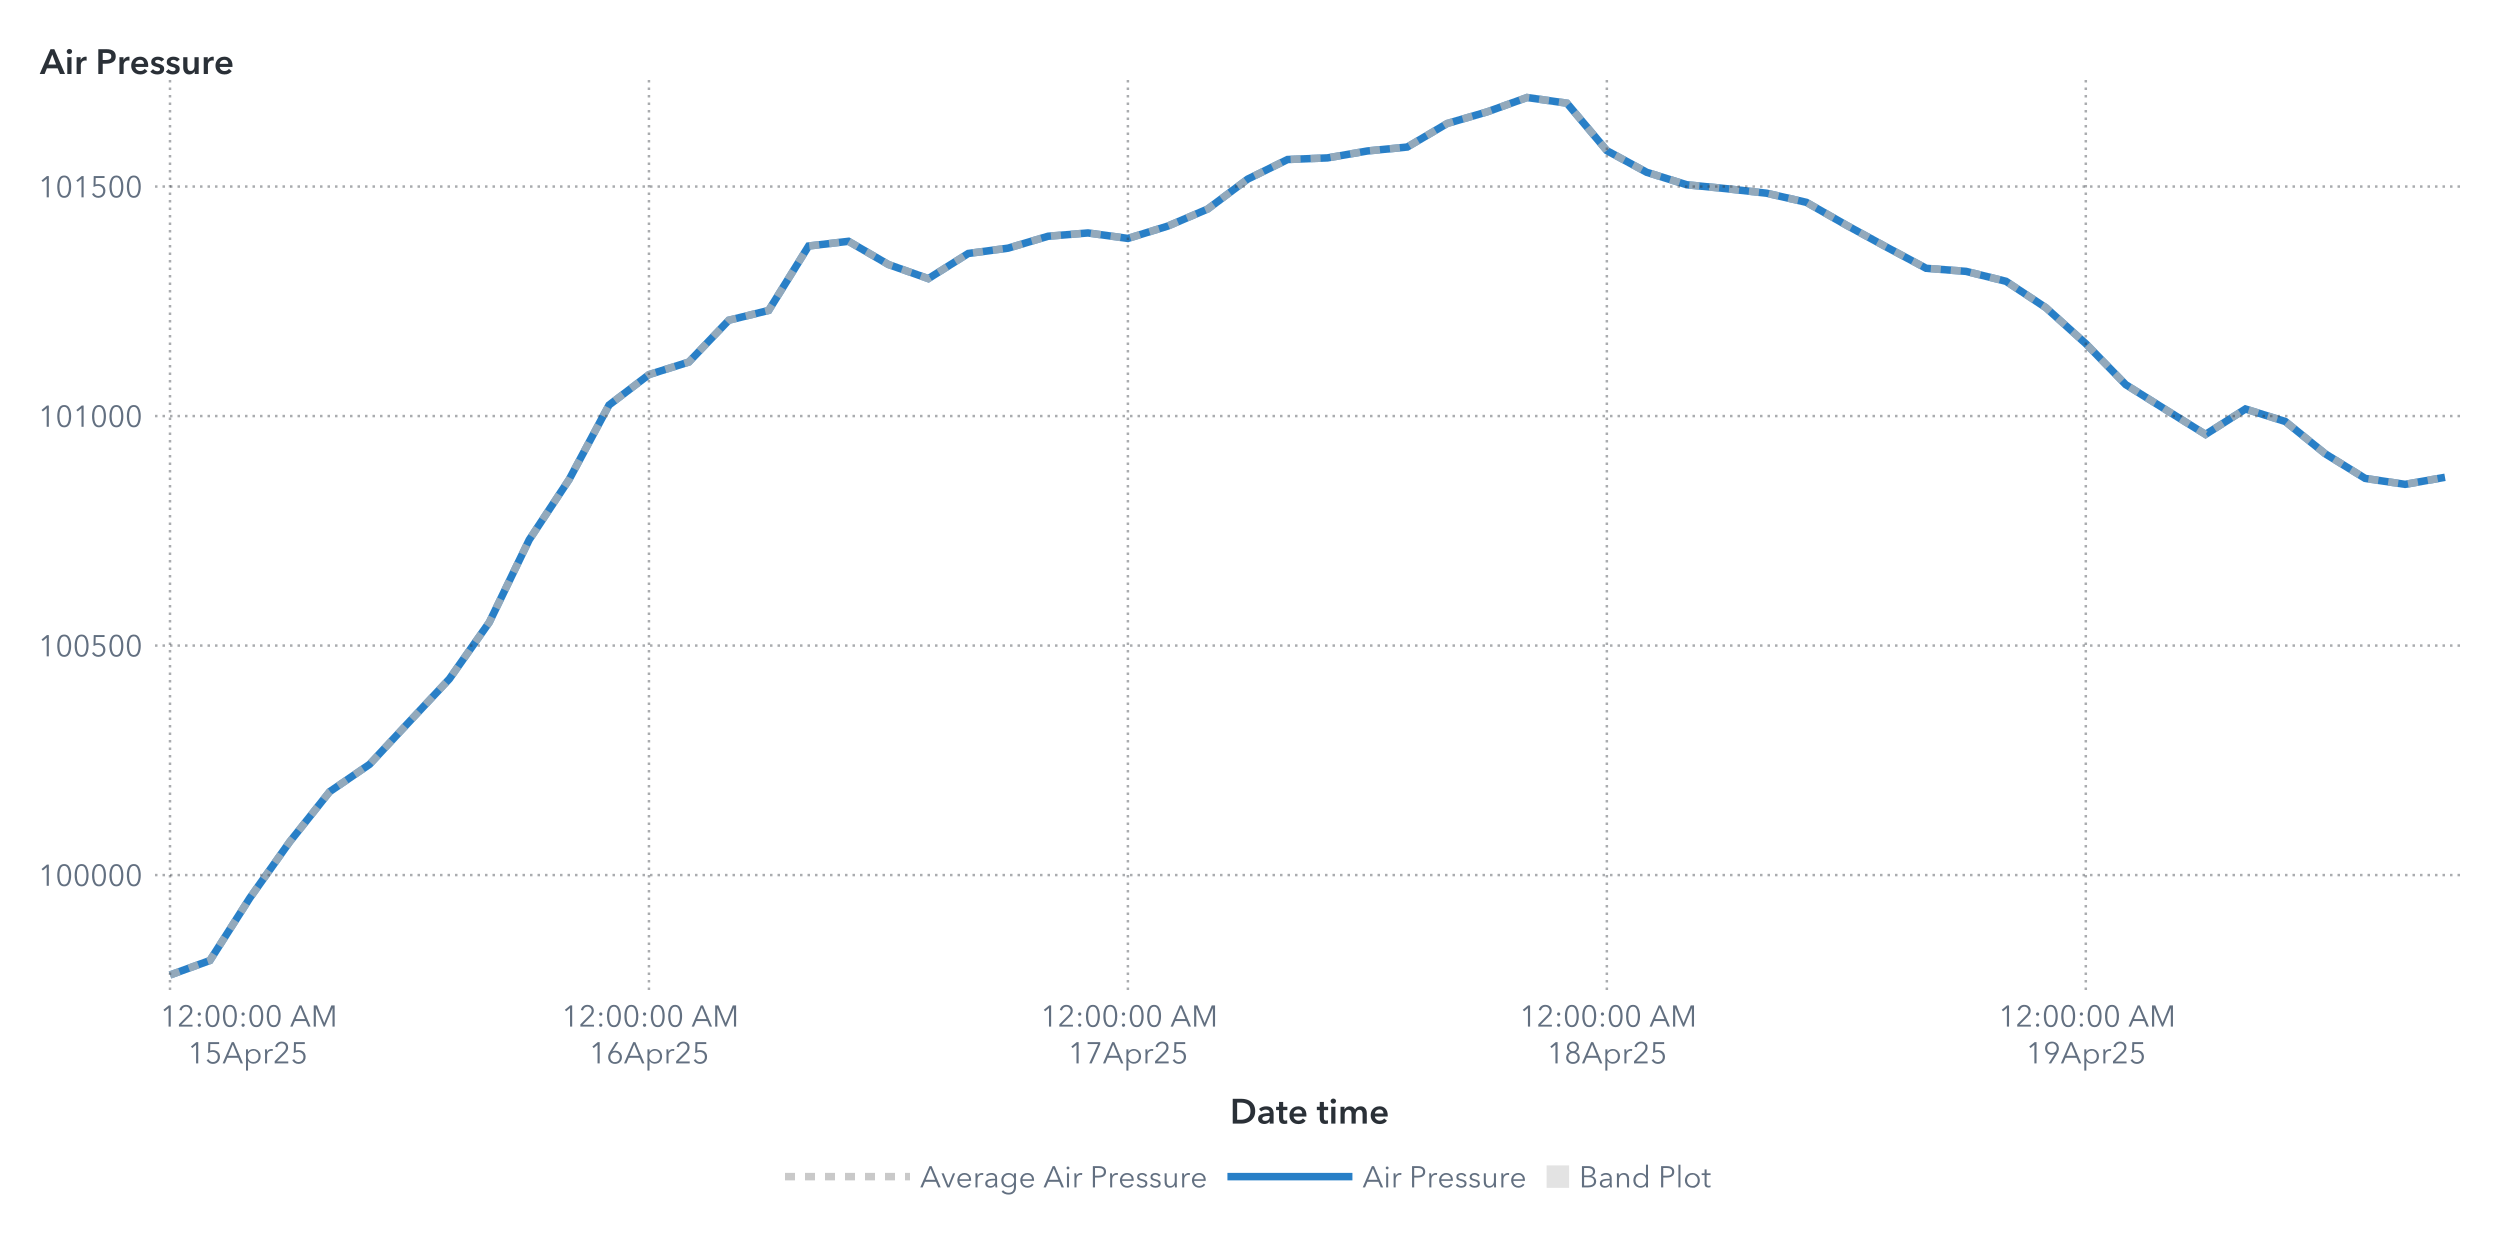
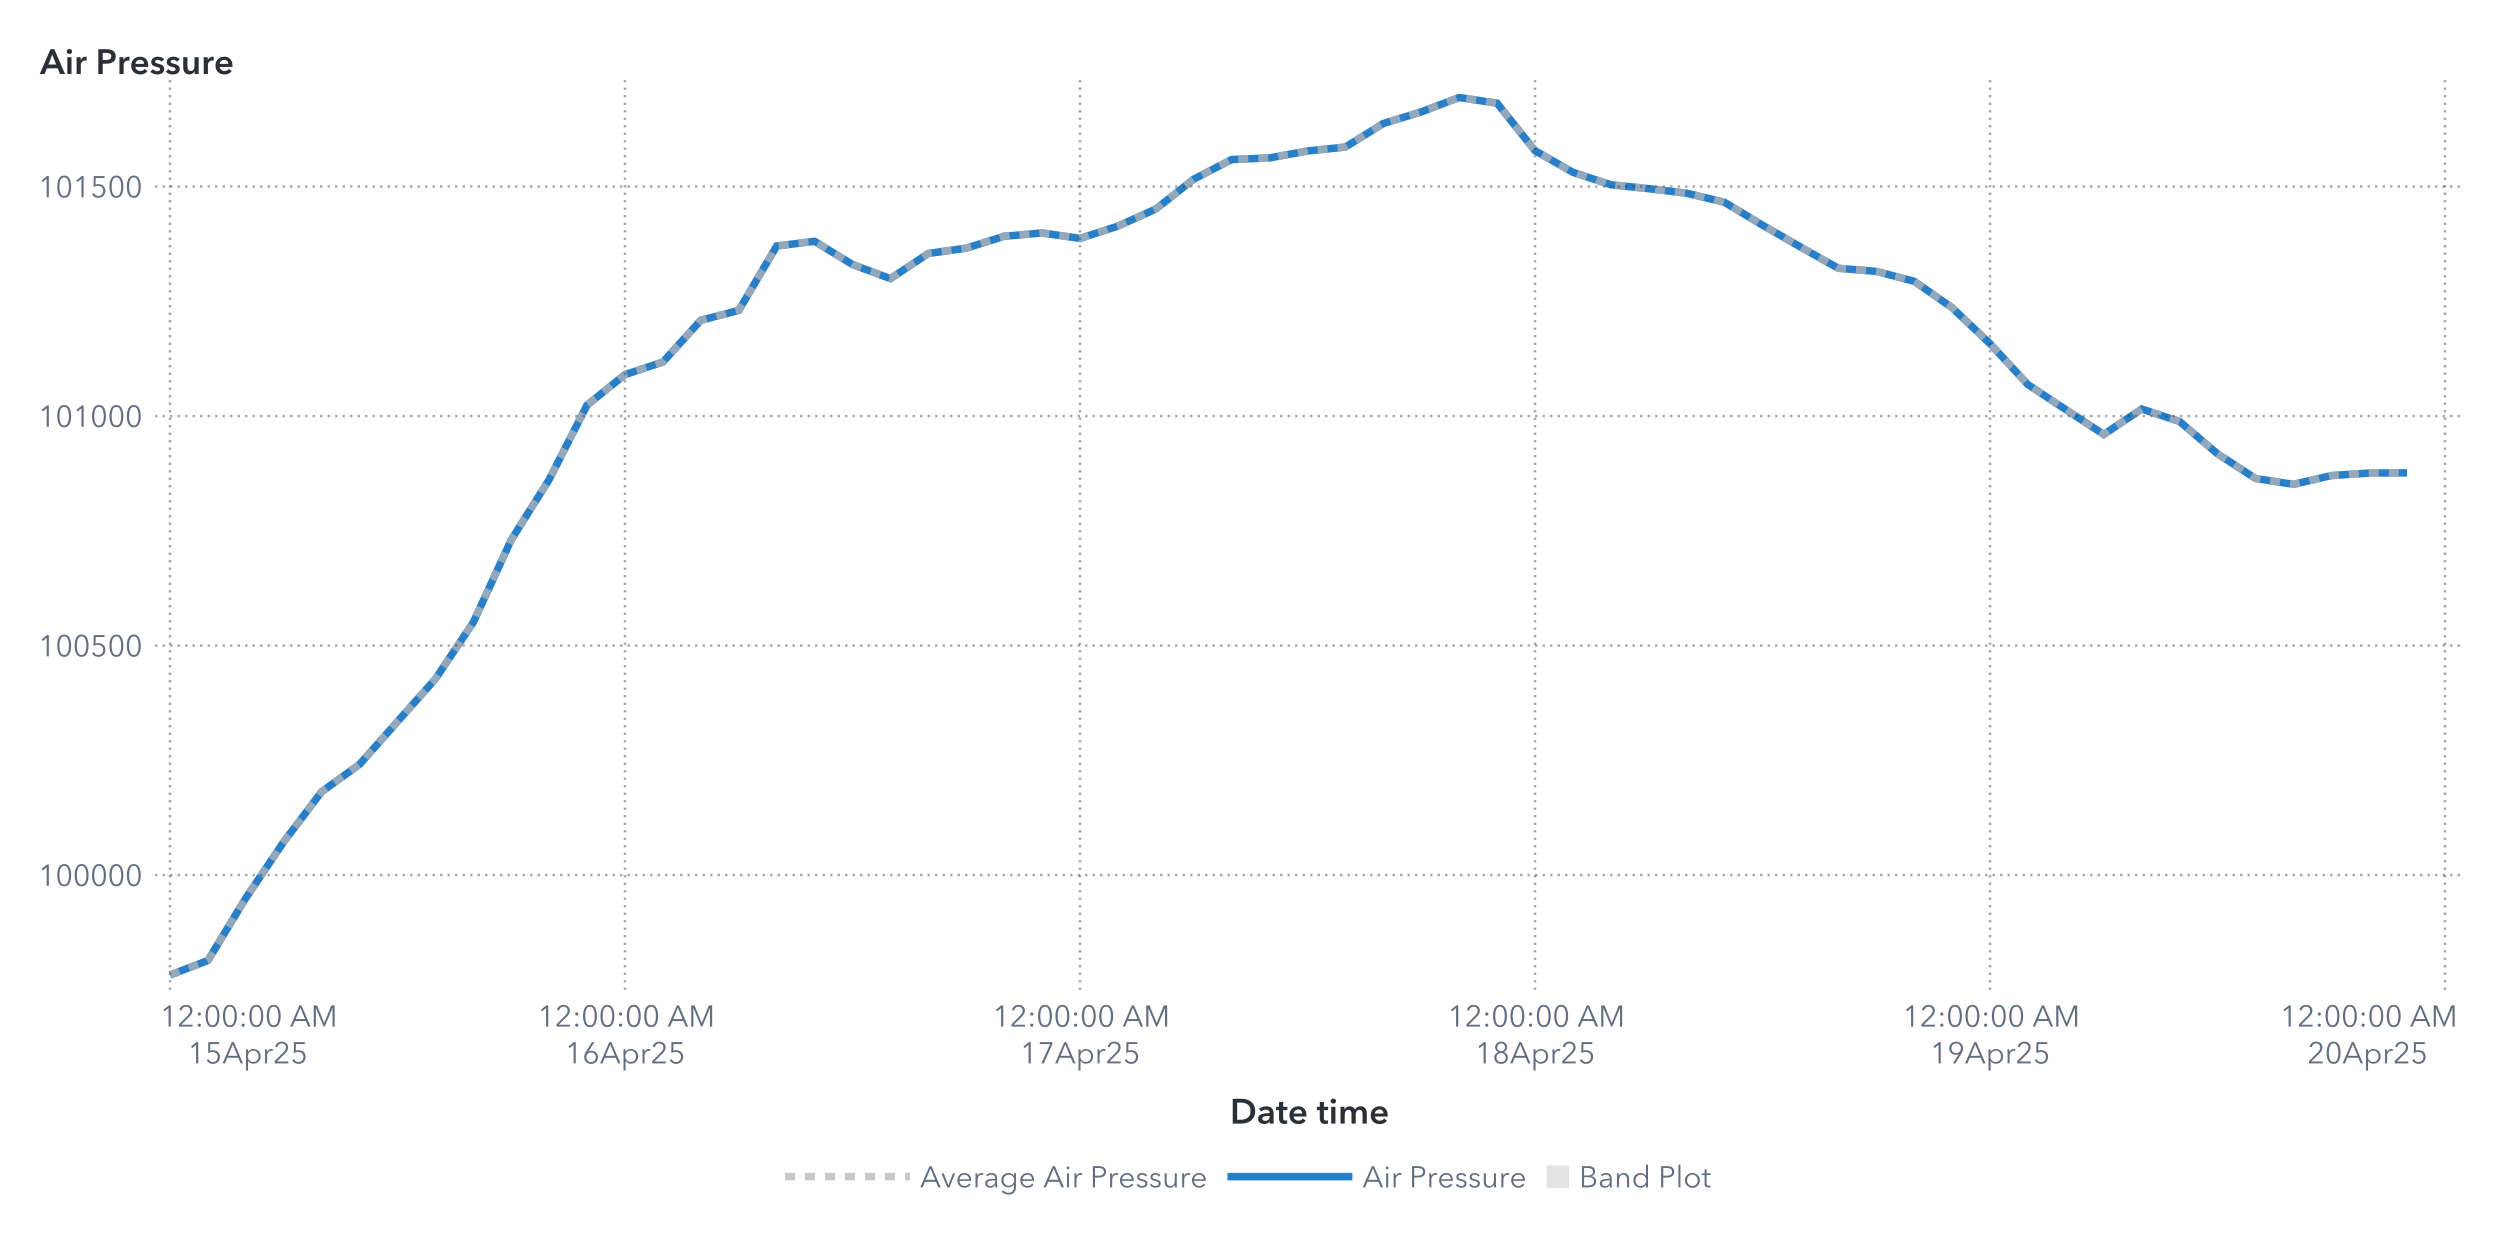
<svg xmlns="http://www.w3.org/2000/svg" xmlns:xlink="http://www.w3.org/1999/xlink" version="1.1" width="1000" height="500" viewBox="0 0 1000 500">
  <rect x="0" y="0" width="1000" height="500" fill="#ffffff">
</rect>
  <g>
    <rect x="0" y="0" rx="5" ry="5" width="1000.0" height="500.0" fill="#ffffff" opacity="0">
</rect>
    <rect x="0" y="0" rx="5" ry="5" width="1000.0" height="500.0" fill="#ffffff" opacity="0">
</rect>
    <rect x="0" y="0" rx="5" ry="5" width="1000.0" height="500.0" fill="#ffffff" opacity="0">
</rect>
    <rect x="0" y="0" rx="5" ry="5" width="1000.0" height="500.0" fill="#ffffff" opacity="0">
</rect>
    <g transform=" translate(16.0 -16.0)">
      <defs>
        <clipPath id="ClipPath0">
          <rect x="46" y="46" width="925" height="366">
</rect>
        </clipPath>
      </defs>
      <g clip-path="url(#ClipPath0)">
        <defs>
          <clipPath id="ClipPath1">
            <rect x="46" y="48" width="923" height="364">
</rect>
          </clipPath>
        </defs>
        <g clip-path="url(#ClipPath1)">
          <g transform="">
-             <polyline id="Polyline_69" points="52.0,406.0  67.96,400.2  83.93,375.19  99.89,352.72  115.86,332.67  131.82,321.74  147.79,304.61  163.75,287.57  179.72,264.92  195.68,231.92  211.65,207.8  227.61,178.02  243.58,165.84  259.54,160.81  275.51,144.09  291.47,140.17  307.44,114.41  323.4,112.52  339.37,121.81  355.33,127.45  371.3,117.39  387.26,115.26  403.23,110.5  419.19,109.18  435.16,111.37  451.12,106.43  467.09,99.6  483.05,87.66  499.02,79.81  514.98,79.16  530.95,76.39  546.91,74.81  562.88,65.39  578.84,60.75  594.81,55.0  610.77,57.28  626.74,76.26  642.7,84.93  658.67,89.9  674.63,91.48  690.6,93.28  706.56,96.94  722.53,106.06  738.49,114.78  754.46,123.32  770.42,124.55  786.39,128.52  802.35,139.07  818.32,153.47  834.28,169.85  850.25,179.85  866.21,189.77  882.18,179.6  898.14,184.61  914.11,197.53  930.07,207.37  946.04,209.74  962.0,206.92 " fill="none" stroke="#287fc7" stroke-width="3.0">
+             <polyline id="Polyline_71" points="52.0,406.0  67.17,400.2  82.33,375.19  97.5,352.72  112.67,332.67  127.83,321.74  143.0,304.61  158.17,287.57  173.33,264.92  188.5,231.92  203.67,207.8  218.83,178.02  234.0,165.84  249.17,160.81  264.33,144.09  279.5,140.17  294.67,114.41  309.83,112.52  325.0,121.81  340.17,127.45  355.33,117.39  370.5,115.26  385.67,110.5  400.83,109.18  416.0,111.37  431.17,106.43  446.33,99.6  461.5,87.66  476.67,79.81  491.83,79.16  507.0,76.39  522.17,74.81  537.33,65.39  552.5,60.75  567.67,55.0  582.83,57.28  598.0,76.26  613.17,84.93  628.33,89.9  643.5,91.48  658.67,93.28  673.83,96.94  689.0,106.06  704.17,114.78  719.33,123.32  734.5,124.55  749.67,128.52  764.83,139.07  780.0,153.47  795.17,169.85  810.33,179.85  825.5,189.77  840.67,179.6  855.83,184.61  871.0,197.53  886.17,207.37  901.33,209.74  916.5,206.24  931.67,205.21  946.83,205.15 " fill="none" stroke="#287fc7" stroke-width="3.0">
</polyline>
          </g>
          <g transform="">
-             <polyline id="Polyline_186" points="52.0,406.0  67.96,400.2  83.93,375.19  99.89,352.72  115.86,332.67  131.82,321.74  147.79,304.61  163.75,287.57  179.72,264.92  195.68,231.92  211.65,207.8  227.61,178.02  243.58,165.84  259.54,160.81  275.51,144.09  291.47,140.17  307.44,114.41  323.4,112.52  339.37,121.81  355.33,127.45  371.3,117.39  387.26,115.26  403.23,110.5  419.19,109.18  435.16,111.37  451.12,106.43  467.09,99.6  483.05,87.66  499.02,79.81  514.98,79.16  530.95,76.39  546.91,74.81  562.88,65.39  578.84,60.75  594.81,55.0  610.77,57.28  626.74,76.26  642.7,84.93  658.67,89.9  674.63,91.48  690.6,93.28  706.56,96.94  722.53,106.06  738.49,114.78  754.46,123.32  770.42,124.55  786.39,128.52  802.35,139.07  818.32,153.47  834.28,169.85  850.25,179.85  866.21,189.77  882.18,179.6  898.14,184.61  914.11,197.53  930.07,207.37  946.04,209.74  962.0,206.92 " fill="none" stroke="#b7b7b7" stroke-width="3.0" stroke-dasharray="4,4" opacity="0.75">
+             <polyline id="Polyline_192" points="52.0,406.0  67.17,400.2  82.33,375.19  97.5,352.72  112.67,332.67  127.83,321.74  143.0,304.61  158.17,287.57  173.33,264.92  188.5,231.92  203.67,207.8  218.83,178.02  234.0,165.84  249.17,160.81  264.33,144.09  279.5,140.17  294.67,114.41  309.83,112.52  325.0,121.81  340.17,127.45  355.33,117.39  370.5,115.26  385.67,110.5  400.83,109.18  416.0,111.37  431.17,106.43  446.33,99.6  461.5,87.66  476.67,79.81  491.83,79.16  507.0,76.39  522.17,74.81  537.33,65.39  552.5,60.75  567.67,55.0  582.83,57.28  598.0,76.26  613.17,84.93  628.33,89.9  643.5,91.48  658.67,93.28  673.83,96.94  689.0,106.06  704.17,114.78  719.33,123.32  734.5,124.55  749.67,128.52  764.83,139.07  780.0,153.47  795.17,169.85  810.33,179.85  825.5,189.77  840.67,179.6  855.83,184.61  871.0,197.53  886.17,207.37  901.33,209.74  916.5,206.24  931.67,205.21  946.83,205.15 " fill="none" stroke="#b7b7b7" stroke-width="3.0" stroke-dasharray="4,4" opacity="0.75">
</polyline>
          </g>
          <g transform="">
</g>
        </g>
        <path d="M46.0 366.03L969.0 366.03" stroke="#2a3037" stroke-dasharray="1,2" fill="none" opacity="0.4">
</path>
        <path d="M46.0 274.23L969.0 274.23" stroke="#2a3037" stroke-dasharray="1,2" fill="none" opacity="0.4">
</path>
        <path d="M46.0 182.42L969.0 182.42" stroke="#2a3037" stroke-dasharray="1,2" fill="none" opacity="0.4">
</path>
        <path d="M46.0 90.62L969.0 90.62" stroke="#2a3037" stroke-dasharray="1,2" fill="none" opacity="0.4">
</path>
        <path d="M52.0 412.0L52.0 48.0" stroke="#2a3037" stroke-dasharray="1,2" fill="none" opacity="0.4">
</path>
-         <path d="M243.58 412.0L243.58 48.0" stroke="#2a3037" stroke-dasharray="1,2" fill="none" opacity="0.4">
- </path>
-         <path d="M435.16 412.0L435.16 48.0" stroke="#2a3037" stroke-dasharray="1,2" fill="none" opacity="0.4">
- </path>
-         <path d="M626.74 412.0L626.74 48.0" stroke="#2a3037" stroke-dasharray="1,2" fill="none" opacity="0.4">
- </path>
-         <path d="M818.32 412.0L818.32 48.0" stroke="#2a3037" stroke-dasharray="1,2" fill="none" opacity="0.4">
+         <path d="M234.0 412.0L234.0 48.0" stroke="#2a3037" stroke-dasharray="1,2" fill="none" opacity="0.4">
+ </path>
+         <path d="M416.0 412.0L416.0 48.0" stroke="#2a3037" stroke-dasharray="1,2" fill="none" opacity="0.4">
+ </path>
+         <path d="M598.0 412.0L598.0 48.0" stroke="#2a3037" stroke-dasharray="1,2" fill="none" opacity="0.4">
+ </path>
+         <path d="M780.0 412.0L780.0 48.0" stroke="#2a3037" stroke-dasharray="1,2" fill="none" opacity="0.4">
+ </path>
+         <path d="M962.0 412.0L962.0 48.0" stroke="#2a3037" stroke-dasharray="1,2" fill="none" opacity="0.4">
</path>
      </g>
      <defs>
        <clipPath id="ClipPath2">
          <rect x="0" y="49" width="46" height="363">
</rect>
        </clipPath>
      </defs>
      <g clip-path="url(#ClipPath2)">
        <g fill="#626f80" stroke="#626f80" transform="translate(-0.76 370.33) scale(0.012 -0.012)">
          <defs>
            <path id="g49/TT0" d="M358.0 0 L286.0 0 L286.0 619.0 L158.0 510.0 L114.0 560.0 L294.0 708.0 L358.0 708.0 L358.0 0Z">
</path>
          </defs>
          <use x="0" y="0" xlink:href="#g49/TT0" />
          <defs>
            <path id="g48/TT0" d="M522.0 353.0Q 522.0,195.0  467.0,88.5 T 290.0,-18.0 Q 167.0,-18.0  112.5,88.5 T 58.0,353.0 Q 58.0,512.0  112.5,619.0 T 290.0,726.0 Q 412.0,726.0  467.0,618.5 T 522.0,353.0 Z M131.0 353.0Q 131.0,226.0  167.5,135.0 T 290.0,44.0 Q 375.0,44.0  412.0,135.5 T 449.0,353.0 Q 449.0,480.0  412.0,572.5 T 290.0,665.0 Q 204.0,665.0  167.5,573.0 T 131.0,353.0 Z">
</path>
          </defs>
          <use x="580.0" y="0" xlink:href="#g48/TT0" />
          <use x="1160.0" y="0" xlink:href="#g48/TT0" />
          <use x="1740.0" y="0" xlink:href="#g48/TT0" />
          <use x="2320.0" y="0" xlink:href="#g48/TT0" />
          <use x="2900.0" y="0" xlink:href="#g48/TT0" />
        </g>
-         <text id="Text_362" x="41.0" y="370.33" font-size="9.0pt" font-family="Avenir Next for SAS" fill="#626f80" text-anchor="end" opacity="0">
+         <text id="Text_374" x="41.0" y="370.33" font-size="9.0pt" font-family="Avenir Next for SAS" fill="#626f80" text-anchor="end" opacity="0">
100000</text>
        <g fill="#626f80" stroke="#626f80" transform="translate(-0.76 278.53) scale(0.012 -0.012)">
          <use x="0" y="0" xlink:href="#g49/TT0" />
          <use x="580.0" y="0" xlink:href="#g48/TT0" />
          <use x="1160.0" y="0" xlink:href="#g48/TT0" />
          <defs>
            <path id="g53/TT0" d="M180.0 644.0 L175.0 425.0Q 219.0,441.0  273.0,441.0 Q 339.0,441.0  391.5,413.0 T 473.5,334.5 T 503.0,219.0 Q 503.0,151.0  473.5,97.0 T 390.5,12.5 T 268.0,-18.0 Q 194.0,-18.0  140.0,16.0 T 56.0,111.0  L121.0 140.0Q 140.0,96.0  179.0,70.0 T 264.0,44.0 Q 311.0,44.0  349.0,66.0 T 408.5,126.5 T 430.0,212.0 Q 430.0,289.0  380.5,335.5 T 254.0,382.0 Q 180.0,382.0  107.0,343.0  L114.0 708.0 L475.0 708.0 L475.0 644.0 L180.0 644.0Z">
</path>
          </defs>
          <use x="1740.0" y="0" xlink:href="#g53/TT0" />
          <use x="2320.0" y="0" xlink:href="#g48/TT0" />
          <use x="2900.0" y="0" xlink:href="#g48/TT0" />
        </g>
-         <text id="Text_363" x="41.0" y="278.53" font-size="9.0pt" font-family="Avenir Next for SAS" fill="#626f80" text-anchor="end" opacity="0">
+         <text id="Text_375" x="41.0" y="278.53" font-size="9.0pt" font-family="Avenir Next for SAS" fill="#626f80" text-anchor="end" opacity="0">
100500</text>
        <g fill="#626f80" stroke="#626f80" transform="translate(-0.76 186.72) scale(0.012 -0.012)">
          <use x="0" y="0" xlink:href="#g49/TT0" />
          <use x="580.0" y="0" xlink:href="#g48/TT0" />
          <use x="1160.0" y="0" xlink:href="#g49/TT0" />
          <use x="1740.0" y="0" xlink:href="#g48/TT0" />
          <use x="2320.0" y="0" xlink:href="#g48/TT0" />
          <use x="2900.0" y="0" xlink:href="#g48/TT0" />
        </g>
-         <text id="Text_364" x="41.0" y="186.72" font-size="9.0pt" font-family="Avenir Next for SAS" fill="#626f80" text-anchor="end" opacity="0">
+         <text id="Text_376" x="41.0" y="186.72" font-size="9.0pt" font-family="Avenir Next for SAS" fill="#626f80" text-anchor="end" opacity="0">
101000</text>
        <g fill="#626f80" stroke="#626f80" transform="translate(-0.76 94.92) scale(0.012 -0.012)">
          <use x="0" y="0" xlink:href="#g49/TT0" />
          <use x="580.0" y="0" xlink:href="#g48/TT0" />
          <use x="1160.0" y="0" xlink:href="#g49/TT0" />
          <use x="1740.0" y="0" xlink:href="#g53/TT0" />
          <use x="2320.0" y="0" xlink:href="#g48/TT0" />
          <use x="2900.0" y="0" xlink:href="#g48/TT0" />
        </g>
-         <text id="Text_365" x="41.0" y="94.92" font-size="9.0pt" font-family="Avenir Next for SAS" fill="#626f80" text-anchor="end" opacity="0">
+         <text id="Text_377" x="41.0" y="94.92" font-size="9.0pt" font-family="Avenir Next for SAS" fill="#626f80" text-anchor="end" opacity="0">
101500</text>
      </g>
      <g fill="#2a3037" stroke="#2a3037" transform="translate(0 45.59) scale(0.014 -0.014)">
        <defs>
          <path id="g65/TT1" d="M300.0 708.0 L409.0 708.0 L714.0 0 L570.0 0 L504.0 162.0 L197.0 162.0 L133.0 0 L-8.0 0 L300.0 708.0Z M460.0 270.0 L351.0 558.0 L240.0 270.0 L460.0 270.0Z">
</path>
        </defs>
        <use x="0" y="0" xlink:href="#g65/TT1" />
        <defs>
          <path id="g105/TT1" d="M133.0 715.0Q 166.0,715.0  188.5,694.5 T 211.0,643.0 Q 211.0,612.0  188.5,591.5 T 133.0,571.0 Q 101.0,571.0  79.0,592.5 T 57.0,643.0 Q 57.0,672.0  79.0,693.5 T 133.0,715.0 Z M74.0 480.0 L194.0 480.0 L194.0 0 L74.0 0 L74.0 480.0Z">
</path>
        </defs>
        <use x="706.0" y="0" xlink:href="#g105/TT1" />
        <defs>
          <path id="g114/TT1" d="M187.0 480.0 L187.0 400.0 L189.0 400.0Q 209.0,443.0  246.0,468.5 T 329.0,494.0 Q 346.0,494.0  358.0,491.0  L358.0 381.0Q 338.0,386.0  321.0,386.0 Q 272.0,386.0  243.0,363.0 T 203.0,310.5 T 192.0,257.0  L192.0 0 L72.0 0 L72.0 480.0 L187.0 480.0Z">
</path>
        </defs>
        <use x="974.0" y="0" xlink:href="#g114/TT1" />
        <defs>
          <path id="g80/TT1" d="M309.0 708.0Q 576.0,708.0  576.0,503.0 Q 576.0,393.0  500.0,343.0 T 301.0,293.0  L204.0 293.0 L204.0 0 L78.0 0 L78.0 708.0 L309.0 708.0Z M449.0 503.0Q 449.0,560.0  407.5,581.0 T 296.0,602.0  L204.0 602.0 L204.0 399.0 L292.0 399.0Q 363.0,399.0  406.0,422.0 T 449.0,503.0 Z">
</path>
        </defs>
        <use x="1588.0" y="0" xlink:href="#g80/TT1" />
        <use x="2198.0" y="0" xlink:href="#g114/TT1" />
        <defs>
          <path id="g101/TT1" d="M529.0 202.0 L164.0 202.0Q 168.0,152.0  208.0,118.0 T 301.0,84.0 Q 384.0,84.0  428.0,146.0  L508.0 82.0Q 437.0,-14.0  302.0,-14.0 Q 228.0,-14.0  169.5,16.5 T 77.5,104.0 T 44.0,237.0 Q 44.0,313.0  77.0,371.5 T 168.0,462.0 T 298.0,494.0 Q 402.0,494.0  466.0,427.0 T 530.0,234.0 Q 530.0,213.0  529.0,202.0 Z M297.0 404.0Q 244.0,404.0  206.0,371.0 T 164.0,288.0  L410.0 288.0Q 410.0,338.0  381.0,371.0 T 297.0,404.0 Z">
</path>
        </defs>
        <use x="2562.0" y="0" xlink:href="#g101/TT1" />
        <defs>
          <path id="g115/TT1" d="M230.0 404.0Q 198.0,404.0  175.5,391.0 T 153.0,352.0 Q 153.0,327.0  176.0,315.0 T 257.0,289.0 Q 325.0,273.0  368.5,241.0 T 412.0,146.0 Q 412.0,64.0  355.5,25.0 T 212.0,-14.0 Q 155.0,-14.0  102.0,7.0 T 15.0,65.0  L94.0 139.0Q 114.0,112.0  146.5,95.5 T 217.0,79.0 Q 248.0,79.0  271.0,93.0 T 294.0,136.0 Q 294.0,164.0  269.5,177.5 T 184.0,205.0 Q 119.0,221.0  80.5,250.5 T 42.0,341.0 Q 42.0,416.0  98.0,455.0 T 233.0,494.0 Q 287.0,494.0  336.0,475.0 T 413.0,421.0  L335.0 352.0Q 318.0,374.0  290.0,389.0 T 230.0,404.0 Z">
</path>
        </defs>
        <use x="3136.0" y="0" xlink:href="#g115/TT1" />
        <use x="3580.0" y="0" xlink:href="#g115/TT1" />
        <defs>
          <path id="g117/TT1" d="M396.0 0 L396.0 77.0 L394.0 77.0Q 377.0,39.0  336.5,12.5 T 245.0,-14.0 Q 157.0,-14.0  112.5,42.5 T 68.0,180.0  L68.0 480.0 L188.0 480.0 L188.0 214.0Q 188.0,86.0  278.0,86.0 Q 332.0,86.0  361.0,124.5 T 390.0,216.0  L390.0 480.0 L510.0 480.0 L510.0 0 L396.0 0Z">
</path>
        </defs>
        <use x="4024.0" y="0" xlink:href="#g117/TT1" />
        <use x="4606.0" y="0" xlink:href="#g114/TT1" />
        <use x="4970.0" y="0" xlink:href="#g101/TT1" />
      </g>
-       <text id="Text_366" x="0" y="45.59" font-size="10.5pt" font-family="Avenir Next for SAS" font-weight="bold" fill="#2a3037" text-anchor="start" opacity="0">
+       <text id="Text_378" x="0" y="45.59" font-size="10.5pt" font-family="Avenir Next for SAS" font-weight="bold" fill="#2a3037" text-anchor="start" opacity="0">
Air Pressure</text>
      <defs>
        <clipPath id="ClipPath3">
          <rect x="46" y="412" width="922" height="57">
</rect>
        </clipPath>
      </defs>
      <g clip-path="url(#ClipPath3)">
        <g fill="#626f80" stroke="#626f80" transform="translate(48.0 426.65) scale(0.012 -0.012)">
          <use x="0" y="0" xlink:href="#g49/TT0" />
          <defs>
            <path id="g50/TT0" d="M51.0 0 L51.0 75.0 L341.0 368.0Q 380.0,408.0  403.0,447.0 T 426.0,530.0 Q 426.0,590.0  385.5,627.5 T 286.0,665.0 Q 230.0,665.0  191.0,630.0 T 140.0,539.0  L69.0 553.0Q 84.0,629.0  144.0,677.5 T 286.0,726.0 Q 344.0,726.0  392.5,703.5 T 470.0,637.0 T 499.0,531.0 Q 499.0,469.0  470.0,421.5 T 384.0,317.0  L129.0 64.0 L504.0 64.0 L504.0 0 L51.0 0Z">
</path>
          </defs>
          <use x="580.0" y="0" xlink:href="#g50/TT0" />
          <defs>
            <path id="g58/TT0" d="M150.0 366.0Q 127.0,366.0  111.5,382.0 T 96.0,420.0 Q 96.0,442.0  111.5,458.0 T 150.0,474.0 Q 173.0,474.0  188.5,458.0 T 204.0,420.0 Q 204.0,398.0  188.5,382.0 T 150.0,366.0 Z M150.0 -6.0Q 127.0,-6.0  111.5,10.0 T 96.0,48.0 Q 96.0,70.0  111.5,86.0 T 150.0,102.0 Q 173.0,102.0  188.5,86.0 T 204.0,48.0 Q 204.0,26.0  188.5,10.0 T 150.0,-6.0 Z">
</path>
          </defs>
          <use x="1160.0" y="0" xlink:href="#g58/TT0" />
          <use x="1460.0" y="0" xlink:href="#g48/TT0" />
          <use x="2040.0" y="0" xlink:href="#g48/TT0" />
          <use x="2620.0" y="0" xlink:href="#g58/TT0" />
          <use x="2920.0" y="0" xlink:href="#g48/TT0" />
          <use x="3500.0" y="0" xlink:href="#g48/TT0" />
          <defs>
            <path id="g65/TT0" d="M89.0 0 L10.0 0 L316.0 708.0 L386.0 708.0 L690.0 0 L610.0 0 L532.0 186.0 L166.0 186.0 L89.0 0Z M193.0 252.0 L505.0 252.0 L349.0 628.0 L193.0 252.0Z">
</path>
          </defs>
          <use x="4330.0" y="0" xlink:href="#g65/TT0" />
          <defs>
            <path id="g77/TT0" d="M444.0 122.0 L445.0 122.0 L682.0 708.0 L792.0 708.0 L792.0 0 L720.0 0 L720.0 615.0 L718.0 615.0 L462.0 0 L424.0 0 L168.0 615.0 L166.0 615.0 L166.0 0 L94.0 0 L94.0 708.0 L204.0 708.0 L444.0 122.0Z">
</path>
          </defs>
          <use x="5030.0" y="0" xlink:href="#g77/TT0" />
        </g>
        <text x="83.0" y="426.65" font-size="9.0pt" font-family="Avenir Next for SAS" fill="#626f80" text-anchor="middle" opacity="0">
12:00:00 AM</text>
        <g fill="#626f80" stroke="#626f80" transform="translate(59.0 441.35) scale(0.012 -0.012)">
          <use x="0" y="0" xlink:href="#g49/TT0" />
          <use x="580.0" y="0" xlink:href="#g53/TT0" />
          <use x="1160.0" y="0" xlink:href="#g65/TT0" />
          <defs>
            <path id="g112/TT0" d="M90.0 -240.0 L90.0 468.0 L158.0 468.0 L158.0 387.0 L161.0 387.0Q 189.0,431.0  237.0,455.5 T 337.0,480.0 Q 408.0,480.0  463.5,447.5 T 549.0,359.0 T 579.0,234.0 Q 579.0,165.0  549.0,109.0 T 463.5,20.5 T 337.0,-12.0 Q 286.0,-12.0  238.0,12.0 T 161.0,79.0  L158.0 79.0 L158.0 -240.0 L90.0 -240.0Z M330.0 423.0Q 278.0,423.0  237.0,398.0 T 173.0,330.0 T 150.0,234.0 Q 150.0,181.0  173.0,138.0 T 237.0,70.5 T 330.0,46.0 Q 385.0,46.0  425.0,71.0 T 486.0,138.5 T 507.0,234.0 Q 507.0,287.0  486.0,330.0 T 425.0,398.0 T 385.0,423.0 Z">
</path>
          </defs>
          <use x="1860.0" y="0" xlink:href="#g112/TT0" />
          <defs>
            <path id="g114/TT0" d="M86.0 468.0 L151.0 468.0Q 155.0,418.0  155.0,388.0  L157.0 388.0Q 177.0,429.0  217.5,454.5 T 307.0,480.0 Q 334.0,480.0  352.0,475.0  L343.0 411.0Q 337.0,413.0  322.5,415.0 T 295.0,417.0 Q 236.0,417.0  197.0,372.5 T 158.0,240.0  L158.0 0 L90.0 0 L90.0 365.0Q 90.0,425.0  86.0,468.0 Z">
</path>
          </defs>
          <use x="2495.0" y="0" xlink:href="#g114/TT0" />
          <use x="2855.0" y="0" xlink:href="#g50/TT0" />
          <use x="3435.0" y="0" xlink:href="#g53/TT0" />
        </g>
        <text x="83.0" y="441.35" font-size="9.0pt" font-family="Avenir Next for SAS" fill="#626f80" text-anchor="middle" opacity="0">
15Apr25</text>
-         <g fill="#626f80" stroke="#626f80" transform="translate(208.58 426.65) scale(0.012 -0.012)">
+         <g fill="#626f80" stroke="#626f80" transform="translate(199.0 426.65) scale(0.012 -0.012)">
          <use x="0" y="0" xlink:href="#g49/TT0" />
          <use x="580.0" y="0" xlink:href="#g50/TT0" />
          <use x="1160.0" y="0" xlink:href="#g58/TT0" />
          <use x="1460.0" y="0" xlink:href="#g48/TT0" />
          <use x="2040.0" y="0" xlink:href="#g48/TT0" />
          <use x="2620.0" y="0" xlink:href="#g58/TT0" />
          <use x="2920.0" y="0" xlink:href="#g48/TT0" />
          <use x="3500.0" y="0" xlink:href="#g48/TT0" />
          <use x="4330.0" y="0" xlink:href="#g65/TT0" />
          <use x="5030.0" y="0" xlink:href="#g77/TT0" />
        </g>
-         <text x="243.58" y="426.65" font-size="9.0pt" font-family="Avenir Next for SAS" fill="#626f80" text-anchor="middle" opacity="0">
+         <text x="234.0" y="426.65" font-size="9.0pt" font-family="Avenir Next for SAS" fill="#626f80" text-anchor="middle" opacity="0">
12:00:00 AM</text>
-         <g fill="#626f80" stroke="#626f80" transform="translate(219.58 441.35) scale(0.012 -0.012)">
+         <g fill="#626f80" stroke="#626f80" transform="translate(210.0 441.35) scale(0.012 -0.012)">
          <use x="0" y="0" xlink:href="#g49/TT0" />
          <defs>
            <path id="g54/TT0" d="M203.0 397.0Q 218.0,409.0  247.0,416.0 T 304.0,423.0 Q 365.0,423.0  414.5,395.5 T 492.0,318.0 T 520.0,205.0 Q 520.0,140.0  490.5,89.5 T 408.5,10.5 T 290.0,-18.0 Q 224.0,-18.0  171.5,10.5 T 89.5,89.5 T 60.0,205.0 Q 60.0,255.0  77.0,301.5 T 124.0,397.0  L317.0 708.0 L400.0 708.0 L201.0 399.0 L203.0 397.0Z M290.0 43.0Q 336.0,43.0  372.0,64.0 T 428.0,122.0 T 448.0,205.0 Q 448.0,275.0  405.0,320.0 T 290.0,365.0 Q 218.0,365.0  175.0,320.0 T 132.0,205.0 Q 132.0,159.0  152.0,122.0 T 208.0,64.0 T 244.0,43.0 Z">
</path>
          </defs>
          <use x="580.0" y="0" xlink:href="#g54/TT0" />
          <use x="1160.0" y="0" xlink:href="#g65/TT0" />
          <use x="1860.0" y="0" xlink:href="#g112/TT0" />
          <use x="2495.0" y="0" xlink:href="#g114/TT0" />
          <use x="2855.0" y="0" xlink:href="#g50/TT0" />
          <use x="3435.0" y="0" xlink:href="#g53/TT0" />
        </g>
-         <text x="243.58" y="441.35" font-size="9.0pt" font-family="Avenir Next for SAS" fill="#626f80" text-anchor="middle" opacity="0">
+         <text x="234.0" y="441.35" font-size="9.0pt" font-family="Avenir Next for SAS" fill="#626f80" text-anchor="middle" opacity="0">
16Apr25</text>
-         <g fill="#626f80" stroke="#626f80" transform="translate(400.16 426.65) scale(0.012 -0.012)">
+         <g fill="#626f80" stroke="#626f80" transform="translate(381.0 426.65) scale(0.012 -0.012)">
          <use x="0" y="0" xlink:href="#g49/TT0" />
          <use x="580.0" y="0" xlink:href="#g50/TT0" />
          <use x="1160.0" y="0" xlink:href="#g58/TT0" />
          <use x="1460.0" y="0" xlink:href="#g48/TT0" />
          <use x="2040.0" y="0" xlink:href="#g48/TT0" />
          <use x="2620.0" y="0" xlink:href="#g58/TT0" />
          <use x="2920.0" y="0" xlink:href="#g48/TT0" />
          <use x="3500.0" y="0" xlink:href="#g48/TT0" />
          <use x="4330.0" y="0" xlink:href="#g65/TT0" />
          <use x="5030.0" y="0" xlink:href="#g77/TT0" />
        </g>
-         <text x="435.16" y="426.65" font-size="9.0pt" font-family="Avenir Next for SAS" fill="#626f80" text-anchor="middle" opacity="0">
+         <text x="416.0" y="426.65" font-size="9.0pt" font-family="Avenir Next for SAS" fill="#626f80" text-anchor="middle" opacity="0">
12:00:00 AM</text>
-         <g fill="#626f80" stroke="#626f80" transform="translate(411.16 441.35) scale(0.012 -0.012)">
+         <g fill="#626f80" stroke="#626f80" transform="translate(392.0 441.35) scale(0.012 -0.012)">
          <use x="0" y="0" xlink:href="#g49/TT0" />
          <defs>
            <path id="g55/TT0" d="M498.0 642.0 L213.0 0 L132.0 0 L425.0 644.0 L78.0 644.0 L78.0 708.0 L498.0 708.0 L498.0 642.0Z">
</path>
          </defs>
          <use x="580.0" y="0" xlink:href="#g55/TT0" />
          <use x="1160.0" y="0" xlink:href="#g65/TT0" />
          <use x="1860.0" y="0" xlink:href="#g112/TT0" />
          <use x="2495.0" y="0" xlink:href="#g114/TT0" />
          <use x="2855.0" y="0" xlink:href="#g50/TT0" />
          <use x="3435.0" y="0" xlink:href="#g53/TT0" />
        </g>
-         <text x="435.16" y="441.35" font-size="9.0pt" font-family="Avenir Next for SAS" fill="#626f80" text-anchor="middle" opacity="0">
+         <text x="416.0" y="441.35" font-size="9.0pt" font-family="Avenir Next for SAS" fill="#626f80" text-anchor="middle" opacity="0">
17Apr25</text>
-         <g fill="#626f80" stroke="#626f80" transform="translate(591.74 426.65) scale(0.012 -0.012)">
+         <g fill="#626f80" stroke="#626f80" transform="translate(563.0 426.65) scale(0.012 -0.012)">
          <use x="0" y="0" xlink:href="#g49/TT0" />
          <use x="580.0" y="0" xlink:href="#g50/TT0" />
          <use x="1160.0" y="0" xlink:href="#g58/TT0" />
          <use x="1460.0" y="0" xlink:href="#g48/TT0" />
          <use x="2040.0" y="0" xlink:href="#g48/TT0" />
          <use x="2620.0" y="0" xlink:href="#g58/TT0" />
          <use x="2920.0" y="0" xlink:href="#g48/TT0" />
          <use x="3500.0" y="0" xlink:href="#g48/TT0" />
          <use x="4330.0" y="0" xlink:href="#g65/TT0" />
          <use x="5030.0" y="0" xlink:href="#g77/TT0" />
        </g>
-         <text x="626.74" y="426.65" font-size="9.0pt" font-family="Avenir Next for SAS" fill="#626f80" text-anchor="middle" opacity="0">
+         <text x="598.0" y="426.65" font-size="9.0pt" font-family="Avenir Next for SAS" fill="#626f80" text-anchor="middle" opacity="0">
12:00:00 AM</text>
-         <g fill="#626f80" stroke="#626f80" transform="translate(602.74 441.35) scale(0.012 -0.012)">
+         <g fill="#626f80" stroke="#626f80" transform="translate(574.0 441.35) scale(0.012 -0.012)">
          <use x="0" y="0" xlink:href="#g49/TT0" />
          <defs>
            <path id="g56/TT0" d="M517.0 186.0Q 517.0,126.0  486.0,79.5 T 403.0,7.5 T 290.0,-18.0 Q 229.0,-18.0  177.0,7.5 T 94.0,79.5 T 63.0,186.0 Q 63.0,256.0  100.5,306.5 T 197.0,375.0  L197.0 377.0Q 150.0,393.0  120.0,437.5 T 90.0,537.0 Q 90.0,593.0  117.0,636.0 T 190.0,702.5 T 290.0,726.0 Q 344.0,726.0  390.0,702.5 T 463.0,636.0 T 490.0,537.0 Q 490.0,482.0  460.0,437.5 T 383.0,377.0  L383.0 375.0Q 442.0,358.0  479.5,307.0 T 517.0,186.0 Z M290.0 406.0Q 345.0,406.0  382.5,442.0 T 420.0,533.0 Q 420.0,590.0  383.0,627.5 T 290.0,665.0 Q 234.0,665.0  197.0,627.5 T 160.0,533.0 Q 160.0,478.0  197.5,442.0 T 290.0,406.0 Z M290.0 43.0Q 359.0,43.0  402.0,86.0 T 445.0,194.0 Q 445.0,258.0  402.0,300.0 T 290.0,342.0 Q 221.0,342.0  178.0,300.0 T 135.0,194.0 Q 135.0,129.0  178.0,86.0 T 290.0,43.0 Z">
</path>
          </defs>
          <use x="580.0" y="0" xlink:href="#g56/TT0" />
          <use x="1160.0" y="0" xlink:href="#g65/TT0" />
          <use x="1860.0" y="0" xlink:href="#g112/TT0" />
          <use x="2495.0" y="0" xlink:href="#g114/TT0" />
          <use x="2855.0" y="0" xlink:href="#g50/TT0" />
          <use x="3435.0" y="0" xlink:href="#g53/TT0" />
        </g>
-         <text x="626.74" y="441.35" font-size="9.0pt" font-family="Avenir Next for SAS" fill="#626f80" text-anchor="middle" opacity="0">
+         <text x="598.0" y="441.35" font-size="9.0pt" font-family="Avenir Next for SAS" fill="#626f80" text-anchor="middle" opacity="0">
18Apr25</text>
-         <g fill="#626f80" stroke="#626f80" transform="translate(783.32 426.65) scale(0.012 -0.012)">
+         <g fill="#626f80" stroke="#626f80" transform="translate(745.0 426.65) scale(0.012 -0.012)">
          <use x="0" y="0" xlink:href="#g49/TT0" />
          <use x="580.0" y="0" xlink:href="#g50/TT0" />
          <use x="1160.0" y="0" xlink:href="#g58/TT0" />
          <use x="1460.0" y="0" xlink:href="#g48/TT0" />
          <use x="2040.0" y="0" xlink:href="#g48/TT0" />
          <use x="2620.0" y="0" xlink:href="#g58/TT0" />
          <use x="2920.0" y="0" xlink:href="#g48/TT0" />
          <use x="3500.0" y="0" xlink:href="#g48/TT0" />
          <use x="4330.0" y="0" xlink:href="#g65/TT0" />
          <use x="5030.0" y="0" xlink:href="#g77/TT0" />
        </g>
-         <text x="818.32" y="426.65" font-size="9.0pt" font-family="Avenir Next for SAS" fill="#626f80" text-anchor="middle" opacity="0">
+         <text x="780.0" y="426.65" font-size="9.0pt" font-family="Avenir Next for SAS" fill="#626f80" text-anchor="middle" opacity="0">
12:00:00 AM</text>
-         <g fill="#626f80" stroke="#626f80" transform="translate(794.32 441.35) scale(0.012 -0.012)">
+         <g fill="#626f80" stroke="#626f80" transform="translate(756.0 441.35) scale(0.012 -0.012)">
          <use x="0" y="0" xlink:href="#g49/TT0" />
          <defs>
            <path id="g57/TT0" d="M379.0 311.0Q 364.0,299.0  335.0,292.0 T 278.0,285.0 Q 217.0,285.0  167.5,312.5 T 90.0,390.0 T 62.0,503.0 Q 62.0,568.0  91.5,618.5 T 173.5,697.5 T 292.0,726.0 Q 358.0,726.0  410.5,697.5 T 492.5,618.5 T 522.0,503.0 Q 522.0,453.0  505.0,406.5 T 458.0,311.0  L265.0 0 L182.0 0 L381.0 309.0 L379.0 311.0Z M292.0 665.0Q 246.0,665.0  210.0,644.0 T 154.0,586.0 T 134.0,503.0 Q 134.0,433.0  177.0,388.0 T 292.0,343.0 Q 364.0,343.0  407.0,388.0 T 450.0,503.0 Q 450.0,549.0  430.0,586.0 T 374.0,644.0 T 338.0,665.0 Z">
</path>
          </defs>
          <use x="580.0" y="0" xlink:href="#g57/TT0" />
          <use x="1160.0" y="0" xlink:href="#g65/TT0" />
          <use x="1860.0" y="0" xlink:href="#g112/TT0" />
          <use x="2495.0" y="0" xlink:href="#g114/TT0" />
          <use x="2855.0" y="0" xlink:href="#g50/TT0" />
          <use x="3435.0" y="0" xlink:href="#g53/TT0" />
        </g>
-         <text x="818.32" y="441.35" font-size="9.0pt" font-family="Avenir Next for SAS" fill="#626f80" text-anchor="middle" opacity="0">
+         <text x="780.0" y="441.35" font-size="9.0pt" font-family="Avenir Next for SAS" fill="#626f80" text-anchor="middle" opacity="0">
19Apr25</text>
+         <g fill="#626f80" stroke="#626f80" transform="translate(896.0 426.65) scale(0.012 -0.012)">
+           <use x="0" y="0" xlink:href="#g49/TT0" />
+           <use x="580.0" y="0" xlink:href="#g50/TT0" />
+           <use x="1160.0" y="0" xlink:href="#g58/TT0" />
+           <use x="1460.0" y="0" xlink:href="#g48/TT0" />
+           <use x="2040.0" y="0" xlink:href="#g48/TT0" />
+           <use x="2620.0" y="0" xlink:href="#g58/TT0" />
+           <use x="2920.0" y="0" xlink:href="#g48/TT0" />
+           <use x="3500.0" y="0" xlink:href="#g48/TT0" />
+           <use x="4330.0" y="0" xlink:href="#g65/TT0" />
+           <use x="5030.0" y="0" xlink:href="#g77/TT0" />
+         </g>
+         <text x="931.0" y="426.65" font-size="9.0pt" font-family="Avenir Next for SAS" fill="#626f80" text-anchor="middle" opacity="0">
+ 12:00:00 AM</text>
+         <g fill="#626f80" stroke="#626f80" transform="translate(907.0 441.35) scale(0.012 -0.012)">
+           <use x="0" y="0" xlink:href="#g50/TT0" />
+           <use x="580.0" y="0" xlink:href="#g48/TT0" />
+           <use x="1160.0" y="0" xlink:href="#g65/TT0" />
+           <use x="1860.0" y="0" xlink:href="#g112/TT0" />
+           <use x="2495.0" y="0" xlink:href="#g114/TT0" />
+           <use x="2855.0" y="0" xlink:href="#g50/TT0" />
+           <use x="3435.0" y="0" xlink:href="#g53/TT0" />
+         </g>
+         <text x="931.0" y="441.35" font-size="9.0pt" font-family="Avenir Next for SAS" fill="#626f80" text-anchor="middle" opacity="0">
+ 20Apr25</text>
      </g>
      <g fill="#2a3037" stroke="#2a3037" transform="translate(476.0 465.44) scale(0.014 -0.014)">
        <defs>
          <path id="g68/TT1" d="M329.0 708.0Q 430.0,708.0  518.5,673.0 T 663.5,558.5 T 720.0,354.0 Q 720.0,237.0  663.0,157.0 T 516.5,38.5 T 329.0,0  L78.0 0 L78.0 708.0 L329.0 708.0Z M585.0 354.0Q 585.0,492.0  506.0,546.0 T 309.0,600.0  L204.0 600.0 L204.0 110.0 L309.0 110.0Q 424.0,110.0  504.5,166.5 T 585.0,354.0 Z">
</path>
        </defs>
        <use x="0" y="0" xlink:href="#g68/TT1" />
        <defs>
          <path id="g97/TT1" d="M367.0 61.0Q 349.0,29.0  308.5,8.5 T 218.0,-12.0 Q 175.0,-12.0  134.0,3.0 T 65.5,51.5 T 38.0,137.0 Q 38.0,233.0  131.0,266.5 T 368.0,300.0  L368.0 312.0Q 368.0,354.0  337.0,377.0 T 258.0,400.0 Q 221.0,400.0  186.0,384.5 T 127.0,345.0  L65.0 418.0Q 105.0,455.0  158.5,474.5 T 268.0,494.0 Q 385.0,494.0  433.5,436.0 T 482.0,292.0  L482.0 0 L370.0 0 L370.0 61.0 L367.0 61.0Z M341.0 219.0Q 158.0,219.0  158.0,139.0 Q 158.0,107.0  182.5,93.0 T 242.0,79.0 Q 303.0,79.0  335.5,111.5 T 368.0,202.0  L368.0 219.0 L341.0 219.0Z">
</path>
        </defs>
        <use x="764.0" y="0" xlink:href="#g97/TT1" />
        <defs>
          <path id="g116/TT1" d="M3.0 480.0 L87.0 480.0 L87.0 619.0 L205.0 619.0 L205.0 480.0 L325.0 480.0 L325.0 384.0 L205.0 384.0 L205.0 161.0Q 205.0,125.0  218.0,106.0 T 268.0,87.0 Q 299.0,87.0  319.0,97.0  L323.0 3.0Q 289.0,-10.0  243.0,-10.0 Q 155.0,-10.0  121.0,35.5 T 87.0,160.0  L87.0 384.0 L3.0 384.0 L3.0 480.0Z">
</path>
        </defs>
        <use x="1314.0" y="0" xlink:href="#g116/TT1" />
        <use x="1654.0" y="0" xlink:href="#g101/TT1" />
        <use x="2478.0" y="0" xlink:href="#g116/TT1" />
        <use x="2818.0" y="0" xlink:href="#g105/TT1" />
        <defs>
          <path id="g109/TT1" d="M822.0 300.0 L822.0 0 L702.0 0 L702.0 266.0Q 702.0,394.0  612.0,394.0 Q 560.0,394.0  533.0,354.5 T 506.0,262.0  L506.0 0 L386.0 0 L386.0 290.0Q 386.0,337.0  363.5,365.5 T 297.0,394.0 Q 246.0,394.0  219.0,355.5 T 192.0,264.0  L192.0 0 L72.0 0 L72.0 480.0 L186.0 480.0 L186.0 403.0 L188.0 403.0Q 205.0,442.0  244.0,468.0 T 337.0,494.0 Q 390.0,494.0  428.0,470.0 T 487.0,403.0 Q 511.0,447.0  551.5,470.5 T 645.0,494.0 Q 733.0,494.0  777.5,437.5 T 822.0,300.0 Z">
</path>
        </defs>
        <use x="3086.0" y="0" xlink:href="#g109/TT1" />
        <use x="3976.0" y="0" xlink:href="#g101/TT1" />
      </g>
-       <text id="Text_368" x="507.0" y="465.44" font-size="10.5pt" font-family="Avenir Next for SAS" font-weight="bold" fill="#2a3037" text-anchor="middle" opacity="0">
+       <text id="Text_380" x="507.0" y="465.44" font-size="10.5pt" font-family="Avenir Next for SAS" font-weight="bold" fill="#2a3037" text-anchor="middle" opacity="0">
Date time</text>
    </g>
    <g transform=" translate(16.0 -16.0)">
</g>
    <g transform=" translate(16.0 -16.0)">
</g>
    <g transform=" translate(16.0 -16.0)">
      <rect x="292.0" y="473.3" rx="5" ry="5" width="382.42" height="26.7" fill="#ffffff">
</rect>
      <path d="M298.0 486.65L348.0 486.65" stroke="#b7b7b7" stroke-dasharray="4,4" stroke-width="3.0" fill="none" opacity="0.75">
</path>
      <g fill="#626f80" stroke="#626f80" transform="translate(352.0 490.95) scale(0.012 -0.012)">
        <use x="0" y="0" xlink:href="#g65/TT0" />
        <defs>
          <path id="g118/TT0" d="M282.0 0 L207.0 0 L16.0 468.0 L92.0 468.0 L244.0 72.0 L246.0 72.0 L399.0 468.0 L472.0 468.0 L282.0 0Z">
</path>
        </defs>
        <use x="700.0" y="0" xlink:href="#g118/TT0" />
        <defs>
          <path id="g101/TT0" d="M515.0 216.0 L127.0 216.0Q 128.0,169.0  150.5,130.5 T 212.0,69.0 T 298.0,46.0 Q 347.0,46.0  387.0,69.5 T 448.0,127.0  L499.0 87.0Q 421.0,-12.0  298.0,-12.0 Q 229.0,-12.0  174.0,20.0 T 87.5,108.0 T 56.0,234.0 Q 56.0,303.0  87.0,359.5 T 172.0,448.0 T 292.0,480.0 Q 363.0,480.0  413.5,449.5 T 490.0,366.0 T 516.0,248.0 Q 516.0,228.0  515.0,216.0 Z M292.0 423.0Q 248.0,423.0  211.5,402.0 T 153.0,345.5 T 128.0,270.0  L447.0 270.0Q 444.0,338.0  403.5,380.5 T 292.0,423.0 Z">
</path>
        </defs>
        <use x="1188.0" y="0" xlink:href="#g101/TT0" />
        <use x="1760.0" y="0" xlink:href="#g114/TT0" />
        <defs>
          <path id="g97/TT0" d="M260.0 423.0Q 220.0,423.0  183.0,408.0 T 121.0,368.0  L83.0 413.0Q 113.0,443.0  161.0,461.5 T 267.0,480.0 Q 347.0,480.0  398.0,436.0 T 449.0,310.0  L449.0 105.0Q 449.0,42.0  457.0,0  L396.0 0Q 389.0,40.0  389.0,76.0  L387.0 76.0Q 355.0,30.0  314.5,9.0 T 217.0,-12.0 Q 178.0,-12.0  141.0,2.5 T 79.5,49.0 T 55.0,130.0 Q 55.0,198.0  99.0,232.0 T 212.5,276.5 T 385.0,287.0  L385.0 302.0Q 385.0,362.0  353.0,392.5 T 260.0,423.0 Z M125.0 133.0Q 125.0,87.0  157.0,65.5 T 235.0,44.0 Q 304.0,44.0  344.5,89.0 T 385.0,199.0  L385.0 234.0 L365.0 234.0Q 259.0,234.0  192.0,213.5 T 125.0,133.0 Z">
</path>
        </defs>
        <use x="2120.0" y="0" xlink:href="#g97/TT0" />
        <defs>
          <path id="g103/TT0" d="M294.0 -180.0Q 389.0,-180.0  433.0,-129.0 T 477.0,4.0  L477.0 92.0 L475.0 92.0Q 449.0,50.0  399.5,25.0 T 298.0,0 Q 226.0,0  171.0,30.5 T 86.0,115.5 T 56.0,238.0 Q 56.0,305.0  86.5,360.0 T 172.0,447.5 T 298.0,480.0 Q 351.0,480.0  399.5,455.5 T 475.0,387.0  L477.0 387.0 L477.0 468.0 L545.0 468.0 L545.0 4.0Q 545.0,-56.0  523.0,-110.5 T 444.0,-202.5 T 291.0,-240.0 Q 227.0,-240.0  167.5,-215.0 T 66.0,-146.0  L115.0 -94.0Q 144.0,-131.0  193.0,-155.5 T 294.0,-180.0 Z M305.0 58.0Q 357.0,58.0  398.0,81.0 T 462.0,145.5 T 485.0,240.0 Q 485.0,289.0  461.5,331.0 T 397.0,398.0 T 305.0,423.0 Q 250.0,423.0  210.0,398.0 T 149.0,331.5 T 128.0,240.0 Q 128.0,190.0  149.0,148.5 T 210.0,82.5 T 250.0,58.0 Z">
</path>
        </defs>
        <use x="2654.0" y="0" xlink:href="#g103/TT0" />
        <use x="3286.0" y="0" xlink:href="#g101/TT0" />
        <use x="4108.0" y="0" xlink:href="#g65/TT0" />
        <defs>
          <path id="g105/TT0" d="M125.0 600.0Q 106.0,600.0  91.5,614.0 T 77.0,648.0 Q 77.0,668.0  91.5,682.0 T 125.0,696.0 Q 144.0,696.0  158.5,682.0 T 173.0,648.0 Q 173.0,628.0  158.5,614.0 T 125.0,600.0 Z M159.0 0 L91.0 0 L91.0 468.0 L159.0 468.0 L159.0 0Z">
</path>
        </defs>
        <use x="4808.0" y="0" xlink:href="#g105/TT0" />
        <use x="5058.0" y="0" xlink:href="#g114/TT0" />
        <defs>
          <path id="g80/TT0" d="M294.0 708.0Q 405.0,708.0  469.0,660.0 T 533.0,519.0 Q 533.0,426.0  468.0,377.5 T 292.0,329.0  L166.0 329.0 L166.0 0 L94.0 0 L94.0 708.0 L294.0 708.0Z M288.0 390.0Q 372.0,390.0  416.5,423.0 T 461.0,519.0 Q 461.0,583.0  416.5,614.5 T 288.0,646.0  L166.0 646.0 L166.0 390.0 L288.0 390.0Z">
</path>
        </defs>
        <use x="5668.0" y="0" xlink:href="#g80/TT0" />
        <use x="6248.0" y="0" xlink:href="#g114/TT0" />
        <use x="6608.0" y="0" xlink:href="#g101/TT0" />
        <defs>
          <path id="g115/TT0" d="M224.0 423.0Q 183.0,423.0  154.0,404.5 T 125.0,350.0 Q 125.0,318.0  151.0,300.0 T 237.0,270.0 Q 320.0,253.0  359.5,220.0 T 399.0,133.0 Q 399.0,59.0  347.5,23.5 T 223.0,-12.0 Q 167.0,-12.0  118.0,11.0 T 38.0,79.0  L92.0 119.0Q 111.0,87.0  146.5,66.5 T 222.0,46.0 Q 270.0,46.0  301.0,65.5 T 332.0,128.0 Q 332.0,163.0  299.5,182.0 T 194.0,218.0 Q 136.0,232.0  98.0,258.5 T 60.0,344.0 Q 60.0,411.0  108.5,445.5 T 227.0,480.0 Q 277.0,480.0  323.0,457.5 T 391.0,396.0  L339.0 357.0Q 324.0,387.0  293.0,405.0 T 224.0,423.0 Z">
</path>
        </defs>
        <use x="7180.0" y="0" xlink:href="#g115/TT0" />
        <use x="7624.0" y="0" xlink:href="#g115/TT0" />
        <defs>
          <path id="g117/TT0" d="M426.0 80.0 L424.0 80.0Q 405.0,40.0  359.5,14.0 T 264.0,-12.0 Q 177.0,-12.0  131.5,40.0 T 86.0,181.0  L86.0 468.0 L154.0 468.0 L154.0 209.0Q 154.0,130.0  182.5,87.5 T 281.0,45.0 Q 319.0,45.0  351.0,65.5 T 403.0,127.0 T 423.0,228.0  L423.0 468.0 L491.0 468.0 L491.0 103.0Q 491.0,43.0  495.0,0  L430.0 0Q 426.0,50.0  426.0,80.0 Z">
</path>
        </defs>
        <use x="8068.0" y="0" xlink:href="#g117/TT0" />
        <use x="8649.0" y="0" xlink:href="#g114/TT0" />
        <use x="9009.0" y="0" xlink:href="#g101/TT0" />
      </g>
      <text x="352.0" y="490.95" font-size="9.0pt" font-family="Avenir Next for SAS" fill="#626f80" text-anchor="start" opacity="0">
Average Air Pressure</text>
      <path d="M474.97 486.65L524.97 486.65Z" stroke="#287fc7" stroke-width="3.0" fill="none">
</path>
      <g fill="#626f80" stroke="#626f80" transform="translate(528.97 490.95) scale(0.012 -0.012)">
        <use x="0" y="0" xlink:href="#g65/TT0" />
        <use x="700.0" y="0" xlink:href="#g105/TT0" />
        <use x="950.0" y="0" xlink:href="#g114/TT0" />
        <use x="1560.0" y="0" xlink:href="#g80/TT0" />
        <use x="2140.0" y="0" xlink:href="#g114/TT0" />
        <use x="2500.0" y="0" xlink:href="#g101/TT0" />
        <use x="3072.0" y="0" xlink:href="#g115/TT0" />
        <use x="3516.0" y="0" xlink:href="#g115/TT0" />
        <use x="3960.0" y="0" xlink:href="#g117/TT0" />
        <use x="4541.0" y="0" xlink:href="#g114/TT0" />
        <use x="4901.0" y="0" xlink:href="#g101/TT0" />
      </g>
      <text x="528.97" y="490.95" font-size="9.0pt" font-family="Avenir Next for SAS" fill="#626f80" text-anchor="start" opacity="0">
Air Pressure</text>
      <rect x="602.65" y="482.15" width="9.0" height="9.0" fill="#d1d1d1" opacity="0.6">
</rect>
      <g fill="#626f80" stroke="#626f80" transform="translate(615.65 490.95) scale(0.012 -0.012)">
        <defs>
          <path id="g66/TT0" d="M305.0 708.0Q 401.0,708.0  467.0,666.0 T 533.0,527.0 Q 533.0,471.0  498.5,429.5 T 408.0,375.0  L408.0 373.0Q 479.0,365.0  523.5,318.0 T 568.0,196.0 Q 568.0,137.0  536.0,93.0 T 444.0,24.5 T 304.0,0  L94.0 0 L94.0 708.0 L305.0 708.0Z M311.0 398.0Q 372.0,398.0  416.5,428.0 T 461.0,522.0 Q 461.0,586.0  414.0,616.0 T 291.0,646.0  L166.0 646.0 L166.0 398.0 L311.0 398.0Z M300.0 62.0Q 385.0,62.0  440.0,96.0 T 495.0,200.0 Q 495.0,269.0  448.0,304.0 T 313.0,339.0  L166.0 339.0 L166.0 62.0 L300.0 62.0Z">
</path>
        </defs>
        <use x="0" y="0" xlink:href="#g66/TT0" />
        <use x="636.0" y="0" xlink:href="#g97/TT0" />
        <defs>
          <path id="g110/TT0" d="M155.0 388.0 L157.0 388.0Q 176.0,428.0  221.5,454.0 T 317.0,480.0 Q 404.0,480.0  449.5,428.0 T 495.0,287.0  L495.0 0 L427.0 0 L427.0 259.0Q 427.0,338.0  398.5,380.5 T 300.0,423.0 Q 262.0,423.0  230.0,402.5 T 178.0,341.0 T 158.0,240.0  L158.0 0 L90.0 0 L90.0 365.0Q 90.0,425.0  86.0,468.0  L151.0 468.0Q 155.0,418.0  155.0,388.0 Z">
</path>
        </defs>
        <use x="1170.0" y="0" xlink:href="#g110/TT0" />
        <defs>
          <path id="g100/TT0" d="M298.0 -12.0Q 227.0,-12.0  171.5,20.5 T 86.0,109.0 T 56.0,234.0 Q 56.0,303.0  86.0,359.0 T 171.5,447.5 T 298.0,480.0 Q 350.0,480.0  398.0,455.5 T 475.0,387.0  L477.0 387.0 L477.0 756.0 L545.0 756.0 L545.0 0 L477.0 0 L477.0 79.0 L475.0 79.0Q 446.0,36.0  398.0,12.0 T 298.0,-12.0 Z M305.0 46.0Q 357.0,46.0  398.0,70.5 T 462.0,138.0 T 485.0,234.0 Q 485.0,287.0  462.0,330.0 T 398.0,398.0 T 305.0,423.0 Q 250.0,423.0  210.0,398.0 T 149.0,330.0 T 128.0,234.0 Q 128.0,181.0  149.0,138.5 T 210.0,71.0 T 250.0,46.0 Z">
</path>
        </defs>
        <use x="1751.0" y="0" xlink:href="#g100/TT0" />
        <use x="2638.0" y="0" xlink:href="#g80/TT0" />
        <defs>
          <path id="g108/TT0" d="M160.0 0 L92.0 0 L92.0 756.0 L160.0 756.0 L160.0 0Z">
</path>
        </defs>
        <use x="3218.0" y="0" xlink:href="#g108/TT0" />
        <defs>
          <path id="g111/TT0" d="M305.0 -12.0Q 234.0,-12.0  177.0,20.0 T 88.0,108.0 T 56.0,234.0 Q 56.0,304.0  88.0,360.0 T 177.0,448.0 T 305.0,480.0 Q 377.0,480.0  434.0,448.0 T 523.0,360.0 T 555.0,234.0 Q 555.0,164.0  523.0,108.0 T 434.0,20.0 T 377.0,-12.0 Z M305.0 423.0Q 252.0,423.0  212.0,398.0 T 150.0,330.0 T 128.0,234.0 Q 128.0,181.0  150.0,138.5 T 212.0,71.0 T 305.0,46.0 Q 358.0,46.0  398.5,71.0 T 461.0,138.5 T 483.0,234.0 Q 483.0,287.0  461.0,330.0 T 398.5,398.0 T 358.0,423.0 Z">
</path>
        </defs>
        <use x="3470.0" y="0" xlink:href="#g111/TT0" />
        <defs>
          <path id="g116/TT0" d="M169.0 411.0 L169.0 138.0Q 169.0,89.0  187.0,70.5 T 239.0,52.0 Q 268.0,52.0  298.0,67.0  L301.0 8.0Q 264.0,-6.0  221.0,-6.0 Q 173.0,-6.0  137.0,22.0 T 101.0,119.0  L101.0 411.0 L4.0 411.0 L4.0 468.0 L101.0 468.0 L101.0 600.0 L169.0 600.0 L169.0 468.0 L301.0 468.0 L301.0 411.0 L169.0 411.0Z">
</path>
        </defs>
        <use x="4081.0" y="0" xlink:href="#g116/TT0" />
      </g>
      <text x="615.65" y="490.95" font-size="9.0pt" font-family="Avenir Next for SAS" fill="#626f80" text-anchor="start" opacity="0">
Band Plot</text>
    </g>
  </g>
</svg>
